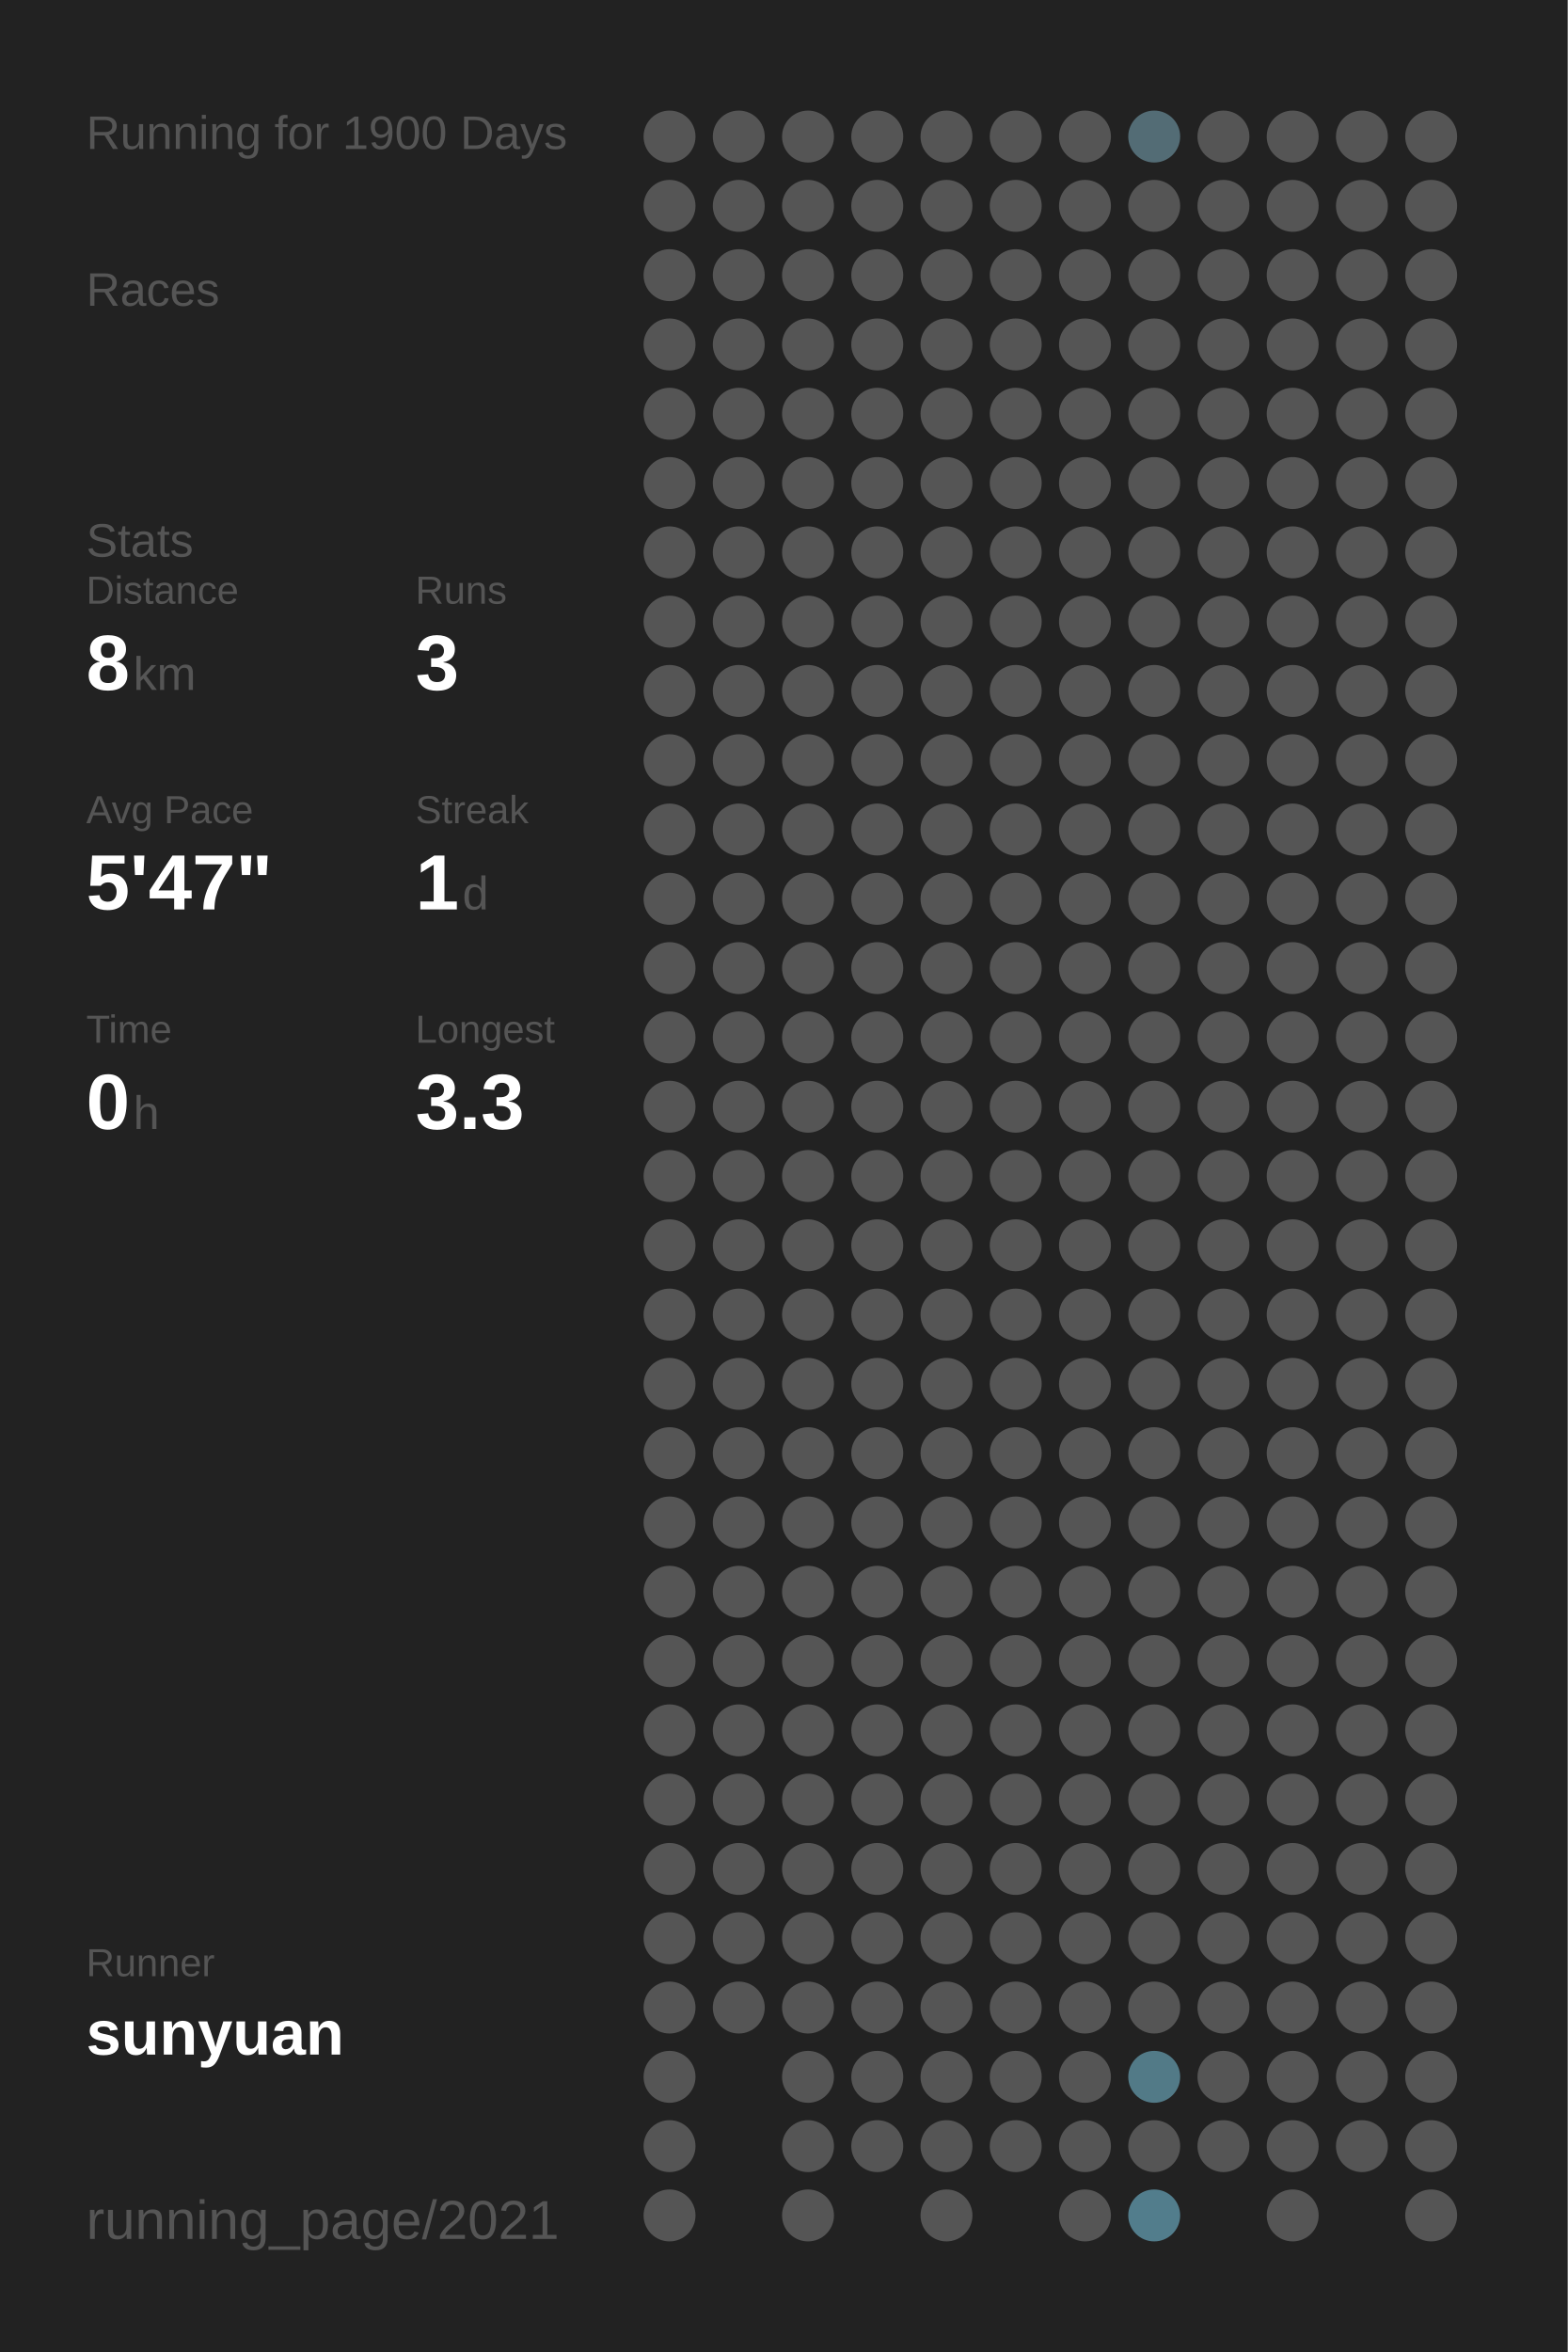
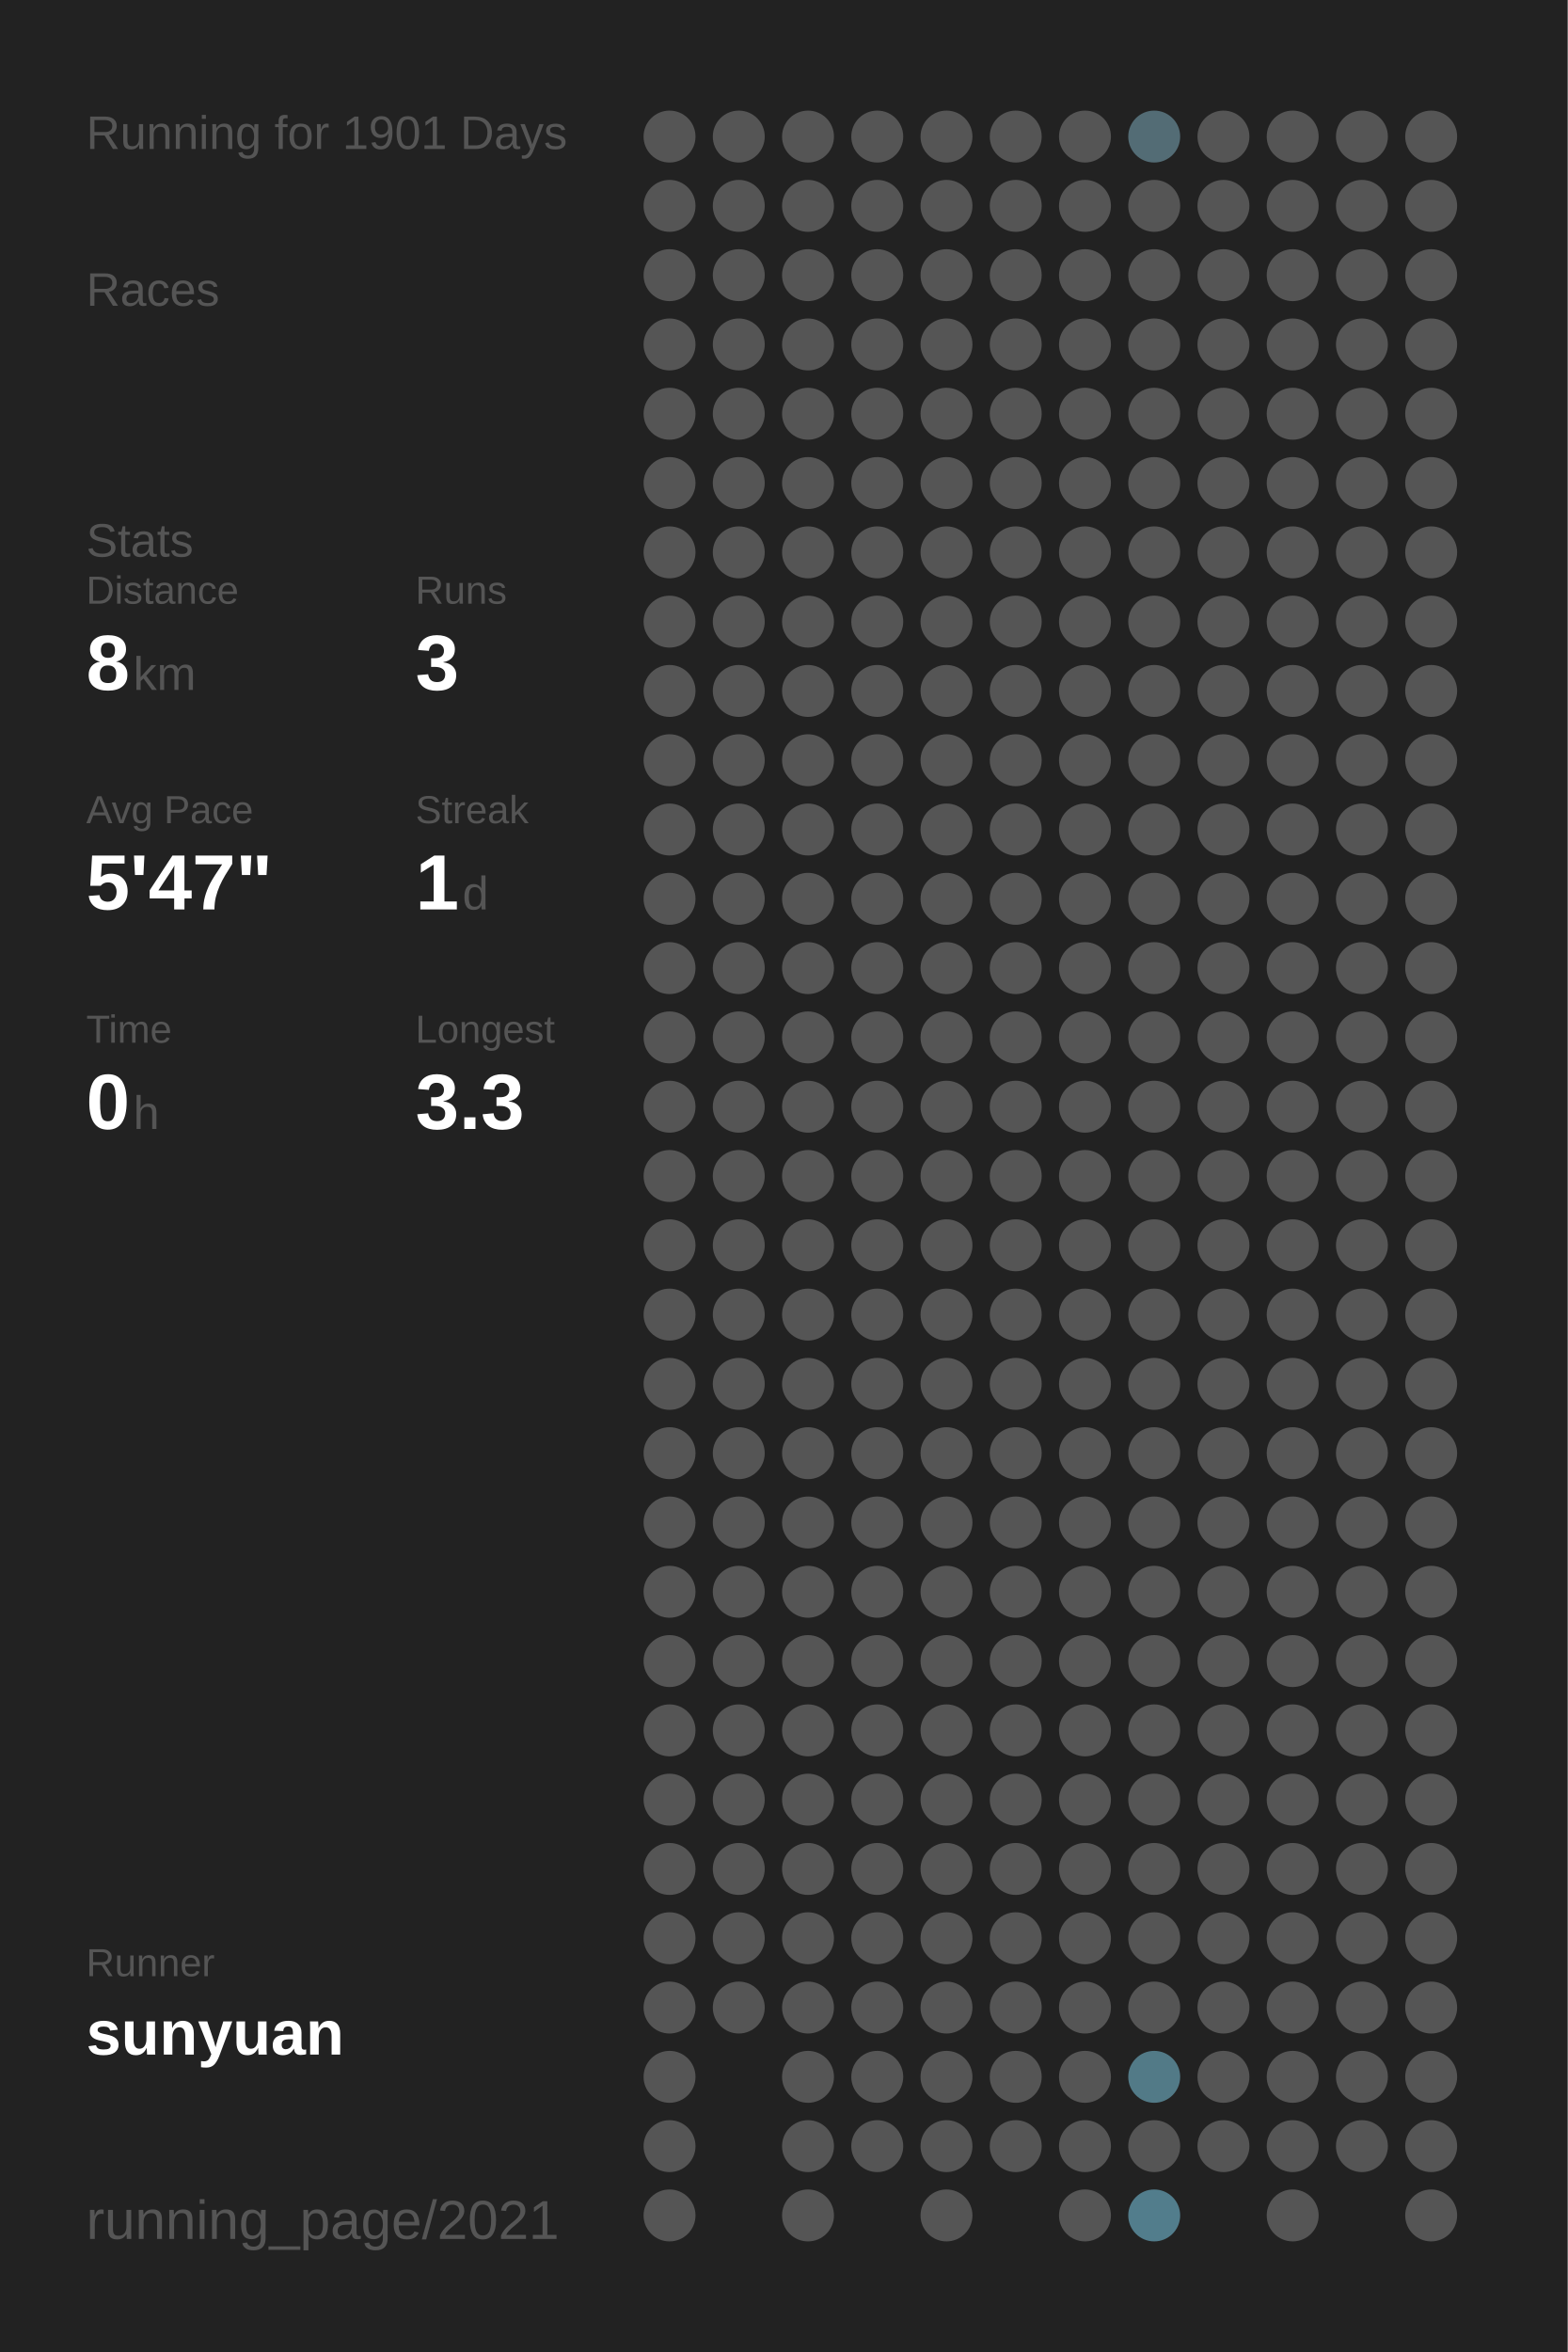
<svg xmlns="http://www.w3.org/2000/svg" baseProfile="full" height="300mm" version="1.1" viewBox="0,0,200,300" width="200mm">
  <defs />
  <rect fill="#222222" height="300" width="200" x="0" y="0" />
-   <text fill="#555555" style="font-size:6px; font-family:Arial;" x="11" y="19">Running for 1900 Days</text>
+   <text fill="#555555" style="font-size:6px; font-family:Arial;" x="11" y="19">Running for 1901 Days</text>
  <text fill="#555555" style="font-size:6px; font-family:Arial;" x="11" y="39">Races</text>
  <text fill="#555555" style="font-size:6px; font-family:Arial;" x="11" y="71">Stats</text>
  <text fill="#555555" style="font-size:5px; font-family:Arial;" x="11" y="77">Distance</text>
  <text fill="#FFFFFF" style="font-size:10px; font-family:Arial; font-weight:bold;" x="11" y="88">8</text>
  <text fill="#555555" style="font-size:6px; font-family:Arial;" x="17" y="88">km</text>
  <text fill="#555555" style="font-size:5px; font-family:Arial;" x="53" y="77">Runs</text>
  <text fill="#FFFFFF" style="font-size:10px; font-family:Arial; font-weight:bold;" x="53" y="88">3</text>
  <text fill="#555555" style="font-size:5px; font-family:Arial;" x="11" y="105">Avg Pace</text>
  <text fill="#FFFFFF" style="font-size:10px; font-family:Arial; font-weight:bold;" x="11" y="116">5'47"</text>
  <text fill="#555555" style="font-size:5px; font-family:Arial;" x="53" y="105">Streak</text>
  <text fill="#FFFFFF" style="font-size:10px; font-family:Arial; font-weight:bold;" x="53" y="116">1</text>
  <text fill="#555555" style="font-size:6px; font-family:Arial;" x="59" y="116">d</text>
  <text fill="#555555" style="font-size:5px; font-family:Arial;" x="11" y="133">Time</text>
  <text fill="#FFFFFF" style="font-size:10px; font-family:Arial; font-weight:bold;" x="11" y="144">0</text>
  <text fill="#555555" style="font-size:6px; font-family:Arial;" x="17" y="144">h</text>
  <text fill="#555555" style="font-size:5px; font-family:Arial;" x="53" y="133">Longest</text>
  <text fill="#FFFFFF" style="font-size:10px; font-family:Arial; font-weight:bold;" x="53" y="144">3.3</text>
  <text fill="#555555" style="font-size:5px; font-family:Arial;" x="11" y="252.065">Runner</text>
  <text fill="#FFFFFF" style="font-size:8px; font-family:Arial; font-weight:bold;" x="11" y="262.065">sunyuan</text>
  <text fill="#555555" style="font-size:7px; font-family:Arial;" x="11" y="285.581">running_page/2021</text>
  <circle cx="85.417" cy="17.419" fill="#555555" r="3.312" />
  <circle cx="85.417" cy="26.258" fill="#555555" r="3.312" />
  <circle cx="85.417" cy="35.097" fill="#555555" r="3.312" />
  <circle cx="85.417" cy="43.935" fill="#555555" r="3.312" />
  <circle cx="85.417" cy="52.774" fill="#555555" r="3.312" />
  <circle cx="85.417" cy="61.613" fill="#555555" r="3.312" />
  <circle cx="85.417" cy="70.452" fill="#555555" r="3.312" />
  <circle cx="85.417" cy="79.29" fill="#555555" r="3.312" />
  <circle cx="85.417" cy="88.129" fill="#555555" r="3.312" />
  <circle cx="85.417" cy="96.968" fill="#555555" r="3.312" />
  <circle cx="85.417" cy="105.806" fill="#555555" r="3.312" />
  <circle cx="85.417" cy="114.645" fill="#555555" r="3.312" />
  <circle cx="85.417" cy="123.484" fill="#555555" r="3.312" />
  <circle cx="85.417" cy="132.323" fill="#555555" r="3.312" />
  <circle cx="85.417" cy="141.161" fill="#555555" r="3.312" />
  <circle cx="85.417" cy="150" fill="#555555" r="3.312" />
  <circle cx="85.417" cy="158.839" fill="#555555" r="3.312" />
  <circle cx="85.417" cy="167.677" fill="#555555" r="3.312" />
  <circle cx="85.417" cy="176.516" fill="#555555" r="3.312" />
  <circle cx="85.417" cy="185.355" fill="#555555" r="3.312" />
  <circle cx="85.417" cy="194.194" fill="#555555" r="3.312" />
  <circle cx="85.417" cy="203.032" fill="#555555" r="3.312" />
  <circle cx="85.417" cy="211.871" fill="#555555" r="3.312" />
  <circle cx="85.417" cy="220.71" fill="#555555" r="3.312" />
  <circle cx="85.417" cy="229.548" fill="#555555" r="3.312" />
  <circle cx="85.417" cy="238.387" fill="#555555" r="3.312" />
  <circle cx="85.417" cy="247.226" fill="#555555" r="3.312" />
  <circle cx="85.417" cy="256.065" fill="#555555" r="3.312" />
  <circle cx="85.417" cy="264.903" fill="#555555" r="3.312" />
  <circle cx="85.417" cy="273.742" fill="#555555" r="3.312" />
  <circle cx="85.417" cy="282.581" fill="#555555" r="3.312" />
  <circle cx="94.25" cy="17.419" fill="#555555" r="3.312" />
  <circle cx="94.25" cy="26.258" fill="#555555" r="3.312" />
  <circle cx="94.25" cy="35.097" fill="#555555" r="3.312" />
  <circle cx="94.25" cy="43.935" fill="#555555" r="3.312" />
  <circle cx="94.25" cy="52.774" fill="#555555" r="3.312" />
  <circle cx="94.25" cy="61.613" fill="#555555" r="3.312" />
  <circle cx="94.25" cy="70.452" fill="#555555" r="3.312" />
  <circle cx="94.25" cy="79.29" fill="#555555" r="3.312" />
  <circle cx="94.25" cy="88.129" fill="#555555" r="3.312" />
  <circle cx="94.25" cy="96.968" fill="#555555" r="3.312" />
  <circle cx="94.25" cy="105.806" fill="#555555" r="3.312" />
  <circle cx="94.25" cy="114.645" fill="#555555" r="3.312" />
  <circle cx="94.25" cy="123.484" fill="#555555" r="3.312" />
  <circle cx="94.25" cy="132.323" fill="#555555" r="3.312" />
  <circle cx="94.25" cy="141.161" fill="#555555" r="3.312" />
  <circle cx="94.25" cy="150" fill="#555555" r="3.312" />
  <circle cx="94.25" cy="158.839" fill="#555555" r="3.312" />
  <circle cx="94.25" cy="167.677" fill="#555555" r="3.312" />
  <circle cx="94.25" cy="176.516" fill="#555555" r="3.312" />
  <circle cx="94.25" cy="185.355" fill="#555555" r="3.312" />
  <circle cx="94.25" cy="194.194" fill="#555555" r="3.312" />
  <circle cx="94.25" cy="203.032" fill="#555555" r="3.312" />
  <circle cx="94.25" cy="211.871" fill="#555555" r="3.312" />
  <circle cx="94.25" cy="220.71" fill="#555555" r="3.312" />
  <circle cx="94.25" cy="229.548" fill="#555555" r="3.312" />
  <circle cx="94.25" cy="238.387" fill="#555555" r="3.312" />
  <circle cx="94.25" cy="247.226" fill="#555555" r="3.312" />
  <circle cx="94.25" cy="256.065" fill="#555555" r="3.312" />
  <circle cx="103.083" cy="17.419" fill="#555555" r="3.312" />
  <circle cx="103.083" cy="26.258" fill="#555555" r="3.312" />
  <circle cx="103.083" cy="35.097" fill="#555555" r="3.312" />
  <circle cx="103.083" cy="43.935" fill="#555555" r="3.312" />
  <circle cx="103.083" cy="52.774" fill="#555555" r="3.312" />
  <circle cx="103.083" cy="61.613" fill="#555555" r="3.312" />
  <circle cx="103.083" cy="70.452" fill="#555555" r="3.312" />
  <circle cx="103.083" cy="79.29" fill="#555555" r="3.312" />
  <circle cx="103.083" cy="88.129" fill="#555555" r="3.312" />
  <circle cx="103.083" cy="96.968" fill="#555555" r="3.312" />
  <circle cx="103.083" cy="105.806" fill="#555555" r="3.312" />
  <circle cx="103.083" cy="114.645" fill="#555555" r="3.312" />
  <circle cx="103.083" cy="123.484" fill="#555555" r="3.312" />
  <circle cx="103.083" cy="132.323" fill="#555555" r="3.312" />
  <circle cx="103.083" cy="141.161" fill="#555555" r="3.312" />
  <circle cx="103.083" cy="150" fill="#555555" r="3.312" />
  <circle cx="103.083" cy="158.839" fill="#555555" r="3.312" />
  <circle cx="103.083" cy="167.677" fill="#555555" r="3.312" />
  <circle cx="103.083" cy="176.516" fill="#555555" r="3.312" />
  <circle cx="103.083" cy="185.355" fill="#555555" r="3.312" />
  <circle cx="103.083" cy="194.194" fill="#555555" r="3.312" />
  <circle cx="103.083" cy="203.032" fill="#555555" r="3.312" />
  <circle cx="103.083" cy="211.871" fill="#555555" r="3.312" />
  <circle cx="103.083" cy="220.71" fill="#555555" r="3.312" />
  <circle cx="103.083" cy="229.548" fill="#555555" r="3.312" />
  <circle cx="103.083" cy="238.387" fill="#555555" r="3.312" />
  <circle cx="103.083" cy="247.226" fill="#555555" r="3.312" />
  <circle cx="103.083" cy="256.065" fill="#555555" r="3.312" />
  <circle cx="103.083" cy="264.903" fill="#555555" r="3.312" />
  <circle cx="103.083" cy="273.742" fill="#555555" r="3.312" />
  <circle cx="103.083" cy="282.581" fill="#555555" r="3.312" />
  <circle cx="111.917" cy="17.419" fill="#555555" r="3.312" />
  <circle cx="111.917" cy="26.258" fill="#555555" r="3.312" />
  <circle cx="111.917" cy="35.097" fill="#555555" r="3.312" />
  <circle cx="111.917" cy="43.935" fill="#555555" r="3.312" />
  <circle cx="111.917" cy="52.774" fill="#555555" r="3.312" />
  <circle cx="111.917" cy="61.613" fill="#555555" r="3.312" />
  <circle cx="111.917" cy="70.452" fill="#555555" r="3.312" />
  <circle cx="111.917" cy="79.29" fill="#555555" r="3.312" />
  <circle cx="111.917" cy="88.129" fill="#555555" r="3.312" />
  <circle cx="111.917" cy="96.968" fill="#555555" r="3.312" />
  <circle cx="111.917" cy="105.806" fill="#555555" r="3.312" />
  <circle cx="111.917" cy="114.645" fill="#555555" r="3.312" />
  <circle cx="111.917" cy="123.484" fill="#555555" r="3.312" />
  <circle cx="111.917" cy="132.323" fill="#555555" r="3.312" />
  <circle cx="111.917" cy="141.161" fill="#555555" r="3.312" />
  <circle cx="111.917" cy="150" fill="#555555" r="3.312" />
  <circle cx="111.917" cy="158.839" fill="#555555" r="3.312" />
  <circle cx="111.917" cy="167.677" fill="#555555" r="3.312" />
  <circle cx="111.917" cy="176.516" fill="#555555" r="3.312" />
  <circle cx="111.917" cy="185.355" fill="#555555" r="3.312" />
  <circle cx="111.917" cy="194.194" fill="#555555" r="3.312" />
  <circle cx="111.917" cy="203.032" fill="#555555" r="3.312" />
  <circle cx="111.917" cy="211.871" fill="#555555" r="3.312" />
  <circle cx="111.917" cy="220.71" fill="#555555" r="3.312" />
  <circle cx="111.917" cy="229.548" fill="#555555" r="3.312" />
  <circle cx="111.917" cy="238.387" fill="#555555" r="3.312" />
  <circle cx="111.917" cy="247.226" fill="#555555" r="3.312" />
  <circle cx="111.917" cy="256.065" fill="#555555" r="3.312" />
  <circle cx="111.917" cy="264.903" fill="#555555" r="3.312" />
  <circle cx="111.917" cy="273.742" fill="#555555" r="3.312" />
  <circle cx="120.75" cy="17.419" fill="#555555" r="3.312" />
  <circle cx="120.75" cy="26.258" fill="#555555" r="3.312" />
  <circle cx="120.75" cy="35.097" fill="#555555" r="3.312" />
  <circle cx="120.75" cy="43.935" fill="#555555" r="3.312" />
  <circle cx="120.75" cy="52.774" fill="#555555" r="3.312" />
  <circle cx="120.75" cy="61.613" fill="#555555" r="3.312" />
  <circle cx="120.75" cy="70.452" fill="#555555" r="3.312" />
  <circle cx="120.75" cy="79.29" fill="#555555" r="3.312" />
  <circle cx="120.75" cy="88.129" fill="#555555" r="3.312" />
  <circle cx="120.75" cy="96.968" fill="#555555" r="3.312" />
  <circle cx="120.75" cy="105.806" fill="#555555" r="3.312" />
  <circle cx="120.75" cy="114.645" fill="#555555" r="3.312" />
  <circle cx="120.75" cy="123.484" fill="#555555" r="3.312" />
  <circle cx="120.75" cy="132.323" fill="#555555" r="3.312" />
  <circle cx="120.75" cy="141.161" fill="#555555" r="3.312" />
  <circle cx="120.75" cy="150" fill="#555555" r="3.312" />
  <circle cx="120.75" cy="158.839" fill="#555555" r="3.312" />
  <circle cx="120.75" cy="167.677" fill="#555555" r="3.312" />
  <circle cx="120.75" cy="176.516" fill="#555555" r="3.312" />
  <circle cx="120.75" cy="185.355" fill="#555555" r="3.312" />
  <circle cx="120.75" cy="194.194" fill="#555555" r="3.312" />
  <circle cx="120.75" cy="203.032" fill="#555555" r="3.312" />
  <circle cx="120.75" cy="211.871" fill="#555555" r="3.312" />
  <circle cx="120.75" cy="220.71" fill="#555555" r="3.312" />
  <circle cx="120.75" cy="229.548" fill="#555555" r="3.312" />
  <circle cx="120.75" cy="238.387" fill="#555555" r="3.312" />
  <circle cx="120.75" cy="247.226" fill="#555555" r="3.312" />
  <circle cx="120.75" cy="256.065" fill="#555555" r="3.312" />
  <circle cx="120.75" cy="264.903" fill="#555555" r="3.312" />
  <circle cx="120.75" cy="273.742" fill="#555555" r="3.312" />
  <circle cx="120.75" cy="282.581" fill="#555555" r="3.312" />
  <circle cx="129.583" cy="17.419" fill="#555555" r="3.312" />
  <circle cx="129.583" cy="26.258" fill="#555555" r="3.312" />
  <circle cx="129.583" cy="35.097" fill="#555555" r="3.312" />
  <circle cx="129.583" cy="43.935" fill="#555555" r="3.312" />
  <circle cx="129.583" cy="52.774" fill="#555555" r="3.312" />
  <circle cx="129.583" cy="61.613" fill="#555555" r="3.312" />
  <circle cx="129.583" cy="70.452" fill="#555555" r="3.312" />
  <circle cx="129.583" cy="79.29" fill="#555555" r="3.312" />
  <circle cx="129.583" cy="88.129" fill="#555555" r="3.312" />
  <circle cx="129.583" cy="96.968" fill="#555555" r="3.312" />
  <circle cx="129.583" cy="105.806" fill="#555555" r="3.312" />
  <circle cx="129.583" cy="114.645" fill="#555555" r="3.312" />
  <circle cx="129.583" cy="123.484" fill="#555555" r="3.312" />
  <circle cx="129.583" cy="132.323" fill="#555555" r="3.312" />
  <circle cx="129.583" cy="141.161" fill="#555555" r="3.312" />
  <circle cx="129.583" cy="150" fill="#555555" r="3.312" />
  <circle cx="129.583" cy="158.839" fill="#555555" r="3.312" />
  <circle cx="129.583" cy="167.677" fill="#555555" r="3.312" />
  <circle cx="129.583" cy="176.516" fill="#555555" r="3.312" />
  <circle cx="129.583" cy="185.355" fill="#555555" r="3.312" />
  <circle cx="129.583" cy="194.194" fill="#555555" r="3.312" />
  <circle cx="129.583" cy="203.032" fill="#555555" r="3.312" />
  <circle cx="129.583" cy="211.871" fill="#555555" r="3.312" />
  <circle cx="129.583" cy="220.71" fill="#555555" r="3.312" />
  <circle cx="129.583" cy="229.548" fill="#555555" r="3.312" />
  <circle cx="129.583" cy="238.387" fill="#555555" r="3.312" />
  <circle cx="129.583" cy="247.226" fill="#555555" r="3.312" />
  <circle cx="129.583" cy="256.065" fill="#555555" r="3.312" />
  <circle cx="129.583" cy="264.903" fill="#555555" r="3.312" />
  <circle cx="129.583" cy="273.742" fill="#555555" r="3.312" />
  <circle cx="138.417" cy="17.419" fill="#555555" r="3.312" />
  <circle cx="138.417" cy="26.258" fill="#555555" r="3.312" />
  <circle cx="138.417" cy="35.097" fill="#555555" r="3.312" />
  <circle cx="138.417" cy="43.935" fill="#555555" r="3.312" />
  <circle cx="138.417" cy="52.774" fill="#555555" r="3.312" />
  <circle cx="138.417" cy="61.613" fill="#555555" r="3.312" />
  <circle cx="138.417" cy="70.452" fill="#555555" r="3.312" />
  <circle cx="138.417" cy="79.29" fill="#555555" r="3.312" />
  <circle cx="138.417" cy="88.129" fill="#555555" r="3.312" />
  <circle cx="138.417" cy="96.968" fill="#555555" r="3.312" />
  <circle cx="138.417" cy="105.806" fill="#555555" r="3.312" />
  <circle cx="138.417" cy="114.645" fill="#555555" r="3.312" />
  <circle cx="138.417" cy="123.484" fill="#555555" r="3.312" />
  <circle cx="138.417" cy="132.323" fill="#555555" r="3.312" />
  <circle cx="138.417" cy="141.161" fill="#555555" r="3.312" />
  <circle cx="138.417" cy="150" fill="#555555" r="3.312" />
  <circle cx="138.417" cy="158.839" fill="#555555" r="3.312" />
  <circle cx="138.417" cy="167.677" fill="#555555" r="3.312" />
  <circle cx="138.417" cy="176.516" fill="#555555" r="3.312" />
  <circle cx="138.417" cy="185.355" fill="#555555" r="3.312" />
  <circle cx="138.417" cy="194.194" fill="#555555" r="3.312" />
  <circle cx="138.417" cy="203.032" fill="#555555" r="3.312" />
  <circle cx="138.417" cy="211.871" fill="#555555" r="3.312" />
  <circle cx="138.417" cy="220.71" fill="#555555" r="3.312" />
  <circle cx="138.417" cy="229.548" fill="#555555" r="3.312" />
  <circle cx="138.417" cy="238.387" fill="#555555" r="3.312" />
  <circle cx="138.417" cy="247.226" fill="#555555" r="3.312" />
  <circle cx="138.417" cy="256.065" fill="#555555" r="3.312" />
  <circle cx="138.417" cy="264.903" fill="#555555" r="3.312" />
  <circle cx="138.417" cy="273.742" fill="#555555" r="3.312" />
  <circle cx="138.417" cy="282.581" fill="#555555" r="3.312" />
  <circle cx="147.25" cy="17.419" fill="#536c75" r="3.312" />
  <circle cx="147.25" cy="26.258" fill="#555555" r="3.312" />
  <circle cx="147.25" cy="35.097" fill="#555555" r="3.312" />
  <circle cx="147.25" cy="43.935" fill="#555555" r="3.312" />
  <circle cx="147.25" cy="52.774" fill="#555555" r="3.312" />
  <circle cx="147.25" cy="61.613" fill="#555555" r="3.312" />
  <circle cx="147.25" cy="70.452" fill="#555555" r="3.312" />
  <circle cx="147.25" cy="79.29" fill="#555555" r="3.312" />
  <circle cx="147.25" cy="88.129" fill="#555555" r="3.312" />
  <circle cx="147.25" cy="96.968" fill="#555555" r="3.312" />
  <circle cx="147.25" cy="105.806" fill="#555555" r="3.312" />
  <circle cx="147.25" cy="114.645" fill="#555555" r="3.312" />
  <circle cx="147.25" cy="123.484" fill="#555555" r="3.312" />
  <circle cx="147.25" cy="132.323" fill="#555555" r="3.312" />
  <circle cx="147.25" cy="141.161" fill="#555555" r="3.312" />
  <circle cx="147.25" cy="150" fill="#555555" r="3.312" />
  <circle cx="147.25" cy="158.839" fill="#555555" r="3.312" />
  <circle cx="147.25" cy="167.677" fill="#555555" r="3.312" />
  <circle cx="147.25" cy="176.516" fill="#555555" r="3.312" />
  <circle cx="147.25" cy="185.355" fill="#555555" r="3.312" />
  <circle cx="147.25" cy="194.194" fill="#555555" r="3.312" />
  <circle cx="147.25" cy="203.032" fill="#555555" r="3.312" />
  <circle cx="147.25" cy="211.871" fill="#555555" r="3.312" />
  <circle cx="147.25" cy="220.71" fill="#555555" r="3.312" />
  <circle cx="147.25" cy="229.548" fill="#555555" r="3.312" />
  <circle cx="147.25" cy="238.387" fill="#555555" r="3.312" />
  <circle cx="147.25" cy="247.226" fill="#555555" r="3.312" />
  <circle cx="147.25" cy="256.065" fill="#555555" r="3.312" />
  <circle cx="147.25" cy="264.903" fill="#527a87" r="3.312" />
  <circle cx="147.25" cy="273.742" fill="#555555" r="3.312" />
  <circle cx="147.25" cy="282.581" fill="#527d8c" r="3.312" />
  <circle cx="156.083" cy="17.419" fill="#555555" r="3.312" />
  <circle cx="156.083" cy="26.258" fill="#555555" r="3.312" />
  <circle cx="156.083" cy="35.097" fill="#555555" r="3.312" />
  <circle cx="156.083" cy="43.935" fill="#555555" r="3.312" />
  <circle cx="156.083" cy="52.774" fill="#555555" r="3.312" />
  <circle cx="156.083" cy="61.613" fill="#555555" r="3.312" />
  <circle cx="156.083" cy="70.452" fill="#555555" r="3.312" />
  <circle cx="156.083" cy="79.29" fill="#555555" r="3.312" />
  <circle cx="156.083" cy="88.129" fill="#555555" r="3.312" />
  <circle cx="156.083" cy="96.968" fill="#555555" r="3.312" />
  <circle cx="156.083" cy="105.806" fill="#555555" r="3.312" />
  <circle cx="156.083" cy="114.645" fill="#555555" r="3.312" />
  <circle cx="156.083" cy="123.484" fill="#555555" r="3.312" />
  <circle cx="156.083" cy="132.323" fill="#555555" r="3.312" />
  <circle cx="156.083" cy="141.161" fill="#555555" r="3.312" />
  <circle cx="156.083" cy="150" fill="#555555" r="3.312" />
  <circle cx="156.083" cy="158.839" fill="#555555" r="3.312" />
  <circle cx="156.083" cy="167.677" fill="#555555" r="3.312" />
  <circle cx="156.083" cy="176.516" fill="#555555" r="3.312" />
  <circle cx="156.083" cy="185.355" fill="#555555" r="3.312" />
  <circle cx="156.083" cy="194.194" fill="#555555" r="3.312" />
  <circle cx="156.083" cy="203.032" fill="#555555" r="3.312" />
  <circle cx="156.083" cy="211.871" fill="#555555" r="3.312" />
  <circle cx="156.083" cy="220.71" fill="#555555" r="3.312" />
  <circle cx="156.083" cy="229.548" fill="#555555" r="3.312" />
  <circle cx="156.083" cy="238.387" fill="#555555" r="3.312" />
  <circle cx="156.083" cy="247.226" fill="#555555" r="3.312" />
  <circle cx="156.083" cy="256.065" fill="#555555" r="3.312" />
  <circle cx="156.083" cy="264.903" fill="#555555" r="3.312" />
  <circle cx="156.083" cy="273.742" fill="#555555" r="3.312" />
  <circle cx="164.917" cy="17.419" fill="#555555" r="3.312" />
  <circle cx="164.917" cy="26.258" fill="#555555" r="3.312" />
  <circle cx="164.917" cy="35.097" fill="#555555" r="3.312" />
  <circle cx="164.917" cy="43.935" fill="#555555" r="3.312" />
  <circle cx="164.917" cy="52.774" fill="#555555" r="3.312" />
  <circle cx="164.917" cy="61.613" fill="#555555" r="3.312" />
  <circle cx="164.917" cy="70.452" fill="#555555" r="3.312" />
  <circle cx="164.917" cy="79.29" fill="#555555" r="3.312" />
  <circle cx="164.917" cy="88.129" fill="#555555" r="3.312" />
  <circle cx="164.917" cy="96.968" fill="#555555" r="3.312" />
  <circle cx="164.917" cy="105.806" fill="#555555" r="3.312" />
  <circle cx="164.917" cy="114.645" fill="#555555" r="3.312" />
  <circle cx="164.917" cy="123.484" fill="#555555" r="3.312" />
  <circle cx="164.917" cy="132.323" fill="#555555" r="3.312" />
  <circle cx="164.917" cy="141.161" fill="#555555" r="3.312" />
  <circle cx="164.917" cy="150" fill="#555555" r="3.312" />
  <circle cx="164.917" cy="158.839" fill="#555555" r="3.312" />
  <circle cx="164.917" cy="167.677" fill="#555555" r="3.312" />
  <circle cx="164.917" cy="176.516" fill="#555555" r="3.312" />
  <circle cx="164.917" cy="185.355" fill="#555555" r="3.312" />
  <circle cx="164.917" cy="194.194" fill="#555555" r="3.312" />
  <circle cx="164.917" cy="203.032" fill="#555555" r="3.312" />
  <circle cx="164.917" cy="211.871" fill="#555555" r="3.312" />
  <circle cx="164.917" cy="220.71" fill="#555555" r="3.312" />
  <circle cx="164.917" cy="229.548" fill="#555555" r="3.312" />
  <circle cx="164.917" cy="238.387" fill="#555555" r="3.312" />
  <circle cx="164.917" cy="247.226" fill="#555555" r="3.312" />
  <circle cx="164.917" cy="256.065" fill="#555555" r="3.312" />
  <circle cx="164.917" cy="264.903" fill="#555555" r="3.312" />
  <circle cx="164.917" cy="273.742" fill="#555555" r="3.312" />
  <circle cx="164.917" cy="282.581" fill="#555555" r="3.312" />
  <circle cx="173.75" cy="17.419" fill="#555555" r="3.312" />
  <circle cx="173.75" cy="26.258" fill="#555555" r="3.312" />
  <circle cx="173.75" cy="35.097" fill="#555555" r="3.312" />
  <circle cx="173.75" cy="43.935" fill="#555555" r="3.312" />
  <circle cx="173.75" cy="52.774" fill="#555555" r="3.312" />
  <circle cx="173.75" cy="61.613" fill="#555555" r="3.312" />
  <circle cx="173.75" cy="70.452" fill="#555555" r="3.312" />
  <circle cx="173.75" cy="79.29" fill="#555555" r="3.312" />
  <circle cx="173.75" cy="88.129" fill="#555555" r="3.312" />
  <circle cx="173.75" cy="96.968" fill="#555555" r="3.312" />
  <circle cx="173.75" cy="105.806" fill="#555555" r="3.312" />
  <circle cx="173.75" cy="114.645" fill="#555555" r="3.312" />
  <circle cx="173.75" cy="123.484" fill="#555555" r="3.312" />
  <circle cx="173.75" cy="132.323" fill="#555555" r="3.312" />
  <circle cx="173.75" cy="141.161" fill="#555555" r="3.312" />
  <circle cx="173.75" cy="150" fill="#555555" r="3.312" />
  <circle cx="173.75" cy="158.839" fill="#555555" r="3.312" />
  <circle cx="173.75" cy="167.677" fill="#555555" r="3.312" />
  <circle cx="173.75" cy="176.516" fill="#555555" r="3.312" />
  <circle cx="173.75" cy="185.355" fill="#555555" r="3.312" />
  <circle cx="173.75" cy="194.194" fill="#555555" r="3.312" />
  <circle cx="173.75" cy="203.032" fill="#555555" r="3.312" />
  <circle cx="173.75" cy="211.871" fill="#555555" r="3.312" />
  <circle cx="173.75" cy="220.71" fill="#555555" r="3.312" />
  <circle cx="173.75" cy="229.548" fill="#555555" r="3.312" />
  <circle cx="173.75" cy="238.387" fill="#555555" r="3.312" />
  <circle cx="173.75" cy="247.226" fill="#555555" r="3.312" />
  <circle cx="173.75" cy="256.065" fill="#555555" r="3.312" />
  <circle cx="173.75" cy="264.903" fill="#555555" r="3.312" />
  <circle cx="173.75" cy="273.742" fill="#555555" r="3.312" />
  <circle cx="182.583" cy="17.419" fill="#555555" r="3.312" />
  <circle cx="182.583" cy="26.258" fill="#555555" r="3.312" />
  <circle cx="182.583" cy="35.097" fill="#555555" r="3.312" />
  <circle cx="182.583" cy="43.935" fill="#555555" r="3.312" />
  <circle cx="182.583" cy="52.774" fill="#555555" r="3.312" />
  <circle cx="182.583" cy="61.613" fill="#555555" r="3.312" />
  <circle cx="182.583" cy="70.452" fill="#555555" r="3.312" />
  <circle cx="182.583" cy="79.29" fill="#555555" r="3.312" />
  <circle cx="182.583" cy="88.129" fill="#555555" r="3.312" />
  <circle cx="182.583" cy="96.968" fill="#555555" r="3.312" />
  <circle cx="182.583" cy="105.806" fill="#555555" r="3.312" />
  <circle cx="182.583" cy="114.645" fill="#555555" r="3.312" />
  <circle cx="182.583" cy="123.484" fill="#555555" r="3.312" />
  <circle cx="182.583" cy="132.323" fill="#555555" r="3.312" />
  <circle cx="182.583" cy="141.161" fill="#555555" r="3.312" />
  <circle cx="182.583" cy="150" fill="#555555" r="3.312" />
  <circle cx="182.583" cy="158.839" fill="#555555" r="3.312" />
  <circle cx="182.583" cy="167.677" fill="#555555" r="3.312" />
  <circle cx="182.583" cy="176.516" fill="#555555" r="3.312" />
  <circle cx="182.583" cy="185.355" fill="#555555" r="3.312" />
  <circle cx="182.583" cy="194.194" fill="#555555" r="3.312" />
  <circle cx="182.583" cy="203.032" fill="#555555" r="3.312" />
  <circle cx="182.583" cy="211.871" fill="#555555" r="3.312" />
  <circle cx="182.583" cy="220.71" fill="#555555" r="3.312" />
  <circle cx="182.583" cy="229.548" fill="#555555" r="3.312" />
  <circle cx="182.583" cy="238.387" fill="#555555" r="3.312" />
  <circle cx="182.583" cy="247.226" fill="#555555" r="3.312" />
  <circle cx="182.583" cy="256.065" fill="#555555" r="3.312" />
  <circle cx="182.583" cy="264.903" fill="#555555" r="3.312" />
  <circle cx="182.583" cy="273.742" fill="#555555" r="3.312" />
  <circle cx="182.583" cy="282.581" fill="#555555" r="3.312" />
</svg>
